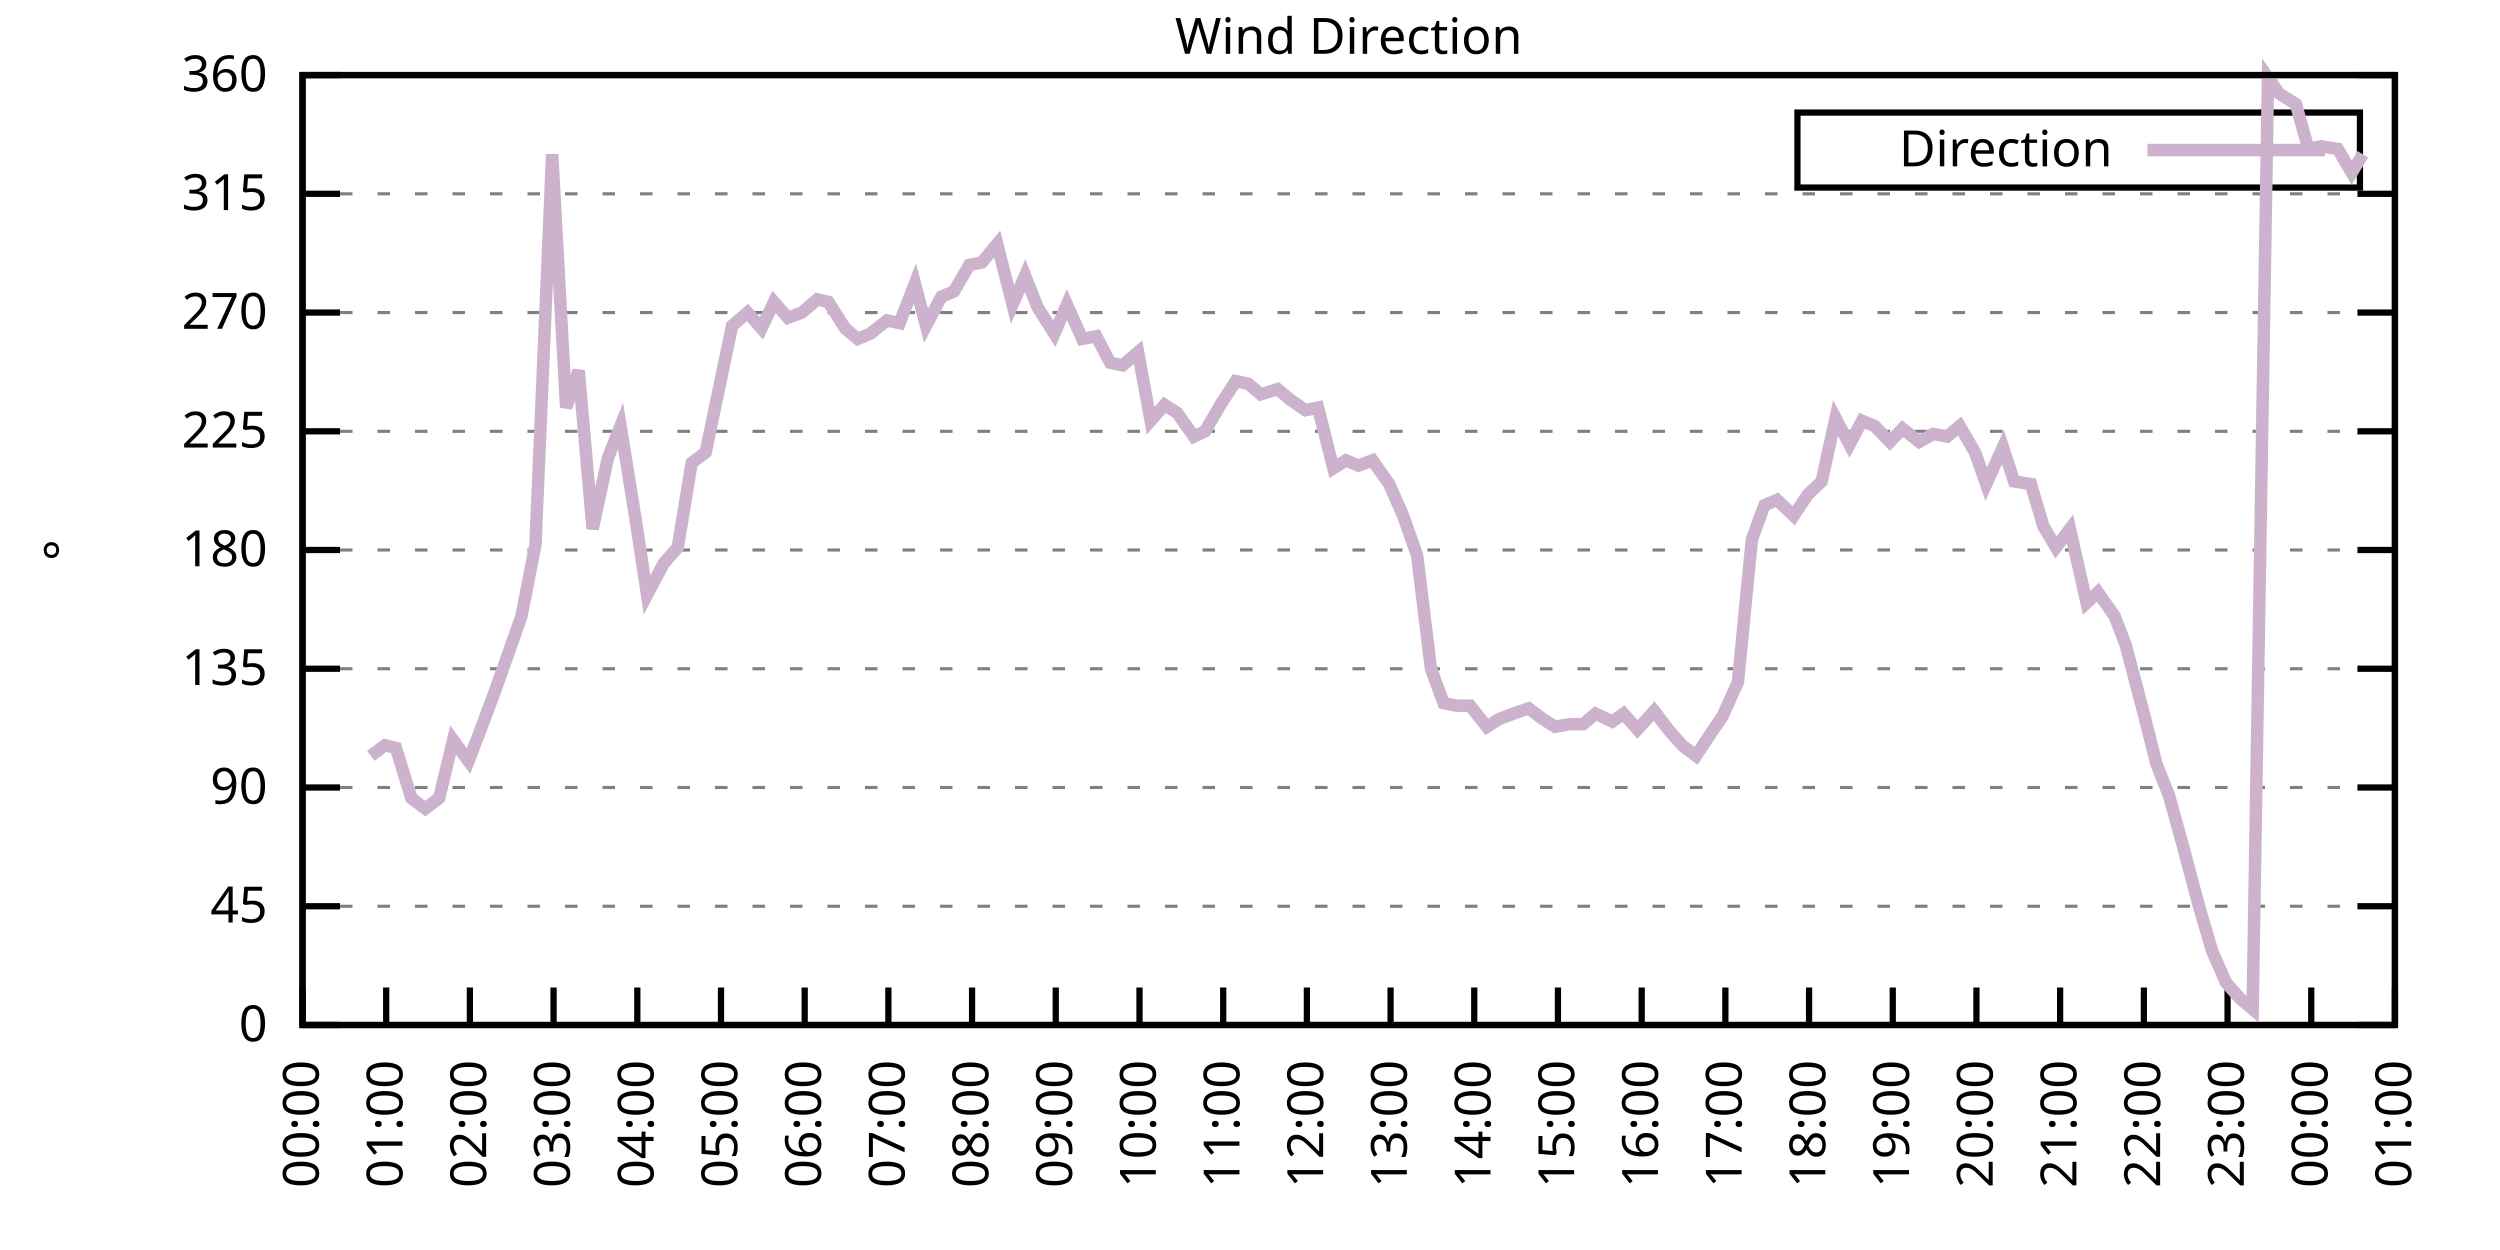
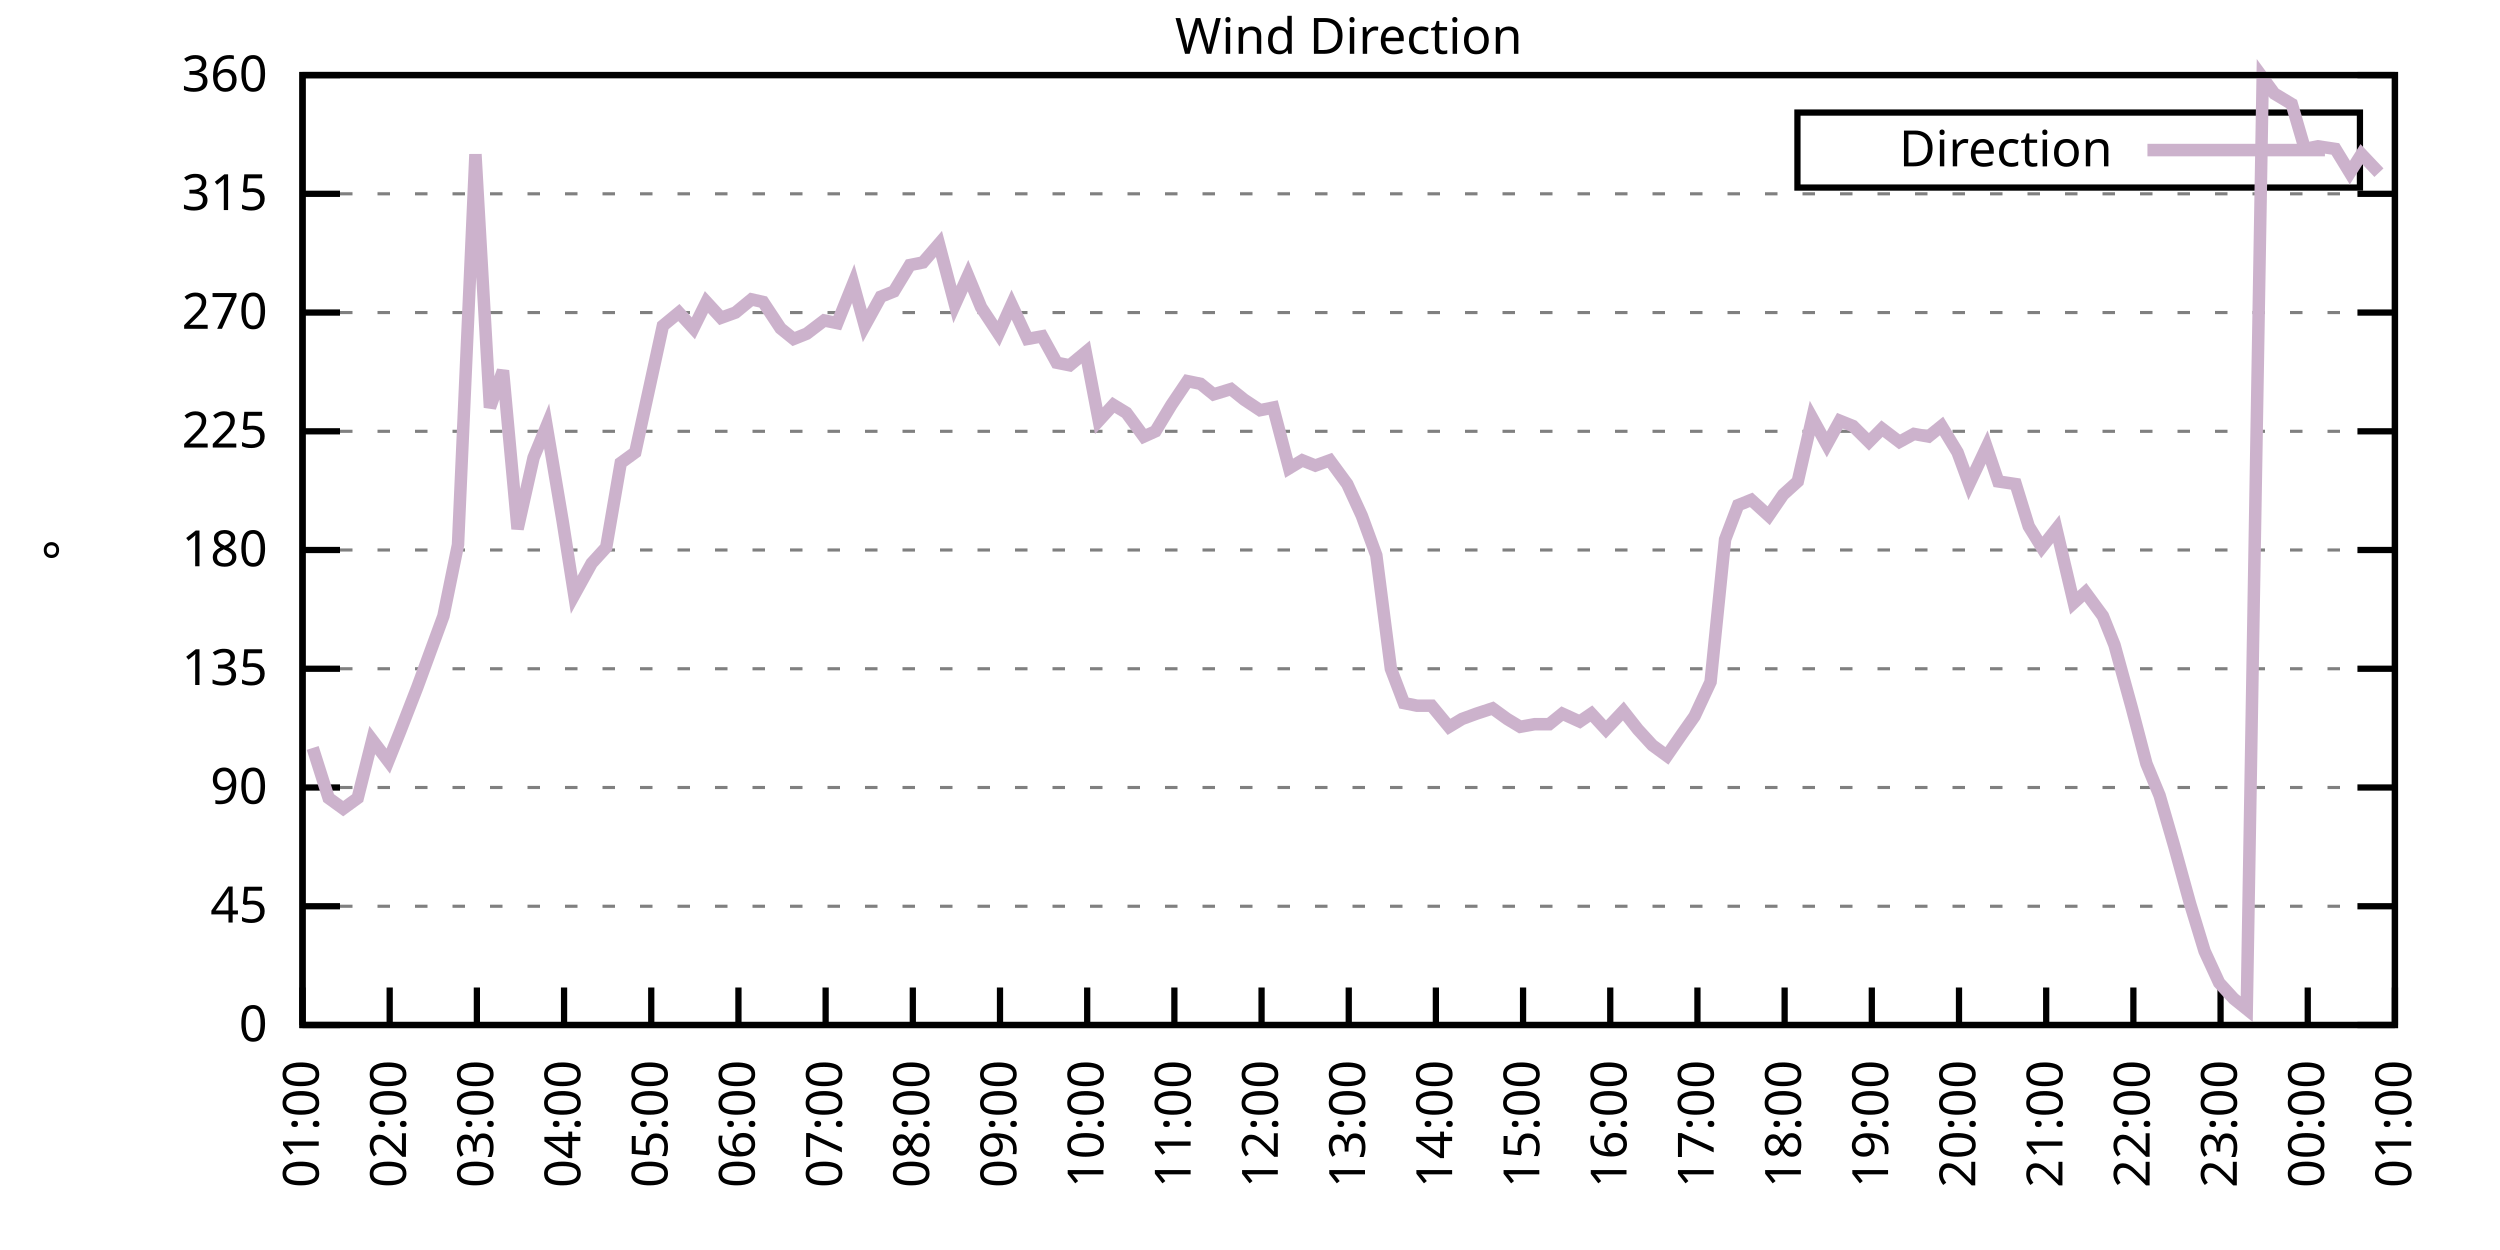
<svg xmlns="http://www.w3.org/2000/svg" xmlns:xlink="http://www.w3.org/1999/xlink" width="400" height="200" viewBox="0 0 400 200">
  <g id="gnuplot_canvas">
    <rect x="0" y="0" width="400" height="200" fill="none" />
    <defs>
      <circle id="gpDot" r="0.5" stroke-width="0.5" stroke="currentColor" />
      <path id="gpPt0" stroke-width="0.333" stroke="currentColor" d="M-1,0 h2 M0,-1 v2" />
      <path id="gpPt1" stroke-width="0.333" stroke="currentColor" d="M-1,-1 L1,1 M1,-1 L-1,1" />
      <path id="gpPt2" stroke-width="0.333" stroke="currentColor" d="M-1,0 L1,0 M0,-1 L0,1 M-1,-1 L1,1 M-1,1 L1,-1" />
      <rect id="gpPt3" stroke-width="0.333" stroke="currentColor" x="-1" y="-1" width="2" height="2" />
      <rect id="gpPt4" stroke-width="0.333" stroke="currentColor" fill="currentColor" x="-1" y="-1" width="2" height="2" />
      <circle id="gpPt5" stroke-width="0.333" stroke="currentColor" cx="0" cy="0" r="1" />
      <use xlink:href="#gpPt5" id="gpPt6" fill="currentColor" stroke="none" />
      <path id="gpPt7" stroke-width="0.333" stroke="currentColor" d="M0,-1.33 L-1.33,0.67 L1.33,0.67 z" />
      <use xlink:href="#gpPt7" id="gpPt8" fill="currentColor" stroke="none" />
      <use xlink:href="#gpPt7" id="gpPt9" stroke="currentColor" transform="rotate(180)" />
      <use xlink:href="#gpPt9" id="gpPt10" fill="currentColor" stroke="none" />
      <use xlink:href="#gpPt3" id="gpPt11" stroke="currentColor" transform="rotate(45)" />
      <use xlink:href="#gpPt11" id="gpPt12" fill="currentColor" stroke="none" />
      <path id="gpPt13" stroke-width="0.333" stroke="currentColor" d="M0,1.330 L1.265,0.411 L0.782,-1.067 L-0.782,-1.076 L-1.265,0.411 z" />
      <use xlink:href="#gpPt13" id="gpPt14" fill="currentColor" stroke="none" />
      <filter id="textbox" filterUnits="objectBoundingBox" x="0" y="0" height="1" width="1">
        <feFlood flood-color="white" flood-opacity="1" result="bgnd" />
        <feComposite in="SourceGraphic" in2="bgnd" operator="atop" />
      </filter>
      <filter id="greybox" filterUnits="objectBoundingBox" x="0" y="0" height="1" width="1">
        <feFlood flood-color="lightgrey" flood-opacity="1" result="grey" />
        <feComposite in="SourceGraphic" in2="grey" operator="atop" />
      </filter>
    </defs>
    <g fill="none" color="white" stroke="currentColor" stroke-width="1.00" stroke-linecap="butt" stroke-linejoin="miter">
</g>
    <g fill="none" color="black" stroke="currentColor" stroke-width="1.00" stroke-linecap="butt" stroke-linejoin="miter">
      <g stroke="none" shape-rendering="crispEdges">
        <polygon fill="rgb(255, 255, 255)" points="48.40,164.00 383.18,164.00 383.18,12.02 48.40,12.02 " />
      </g>
    </g>
    <g fill="none" color="black" stroke="currentColor" stroke-width="1.00" stroke-linecap="butt" stroke-linejoin="miter">
</g>
    <g fill="none" color="black" stroke="black" stroke-width="0.50" stroke-linecap="butt" stroke-linejoin="miter">
</g>
    <g fill="none" color="gray" stroke="currentColor" stroke-width="0.50" stroke-linecap="butt" stroke-linejoin="miter">
      <path stroke="gray" stroke-dasharray="2,4" class="gridline" d="M48.40,164.00 L383.19,164.00  " />
    </g>
    <g fill="none" color="gray" stroke="gray" stroke-width="1.00" stroke-linecap="butt" stroke-linejoin="miter">
</g>
    <g fill="none" color="black" stroke="currentColor" stroke-width="1.00" stroke-linecap="butt" stroke-linejoin="miter">
      <path stroke="black" d="M48.40,164.00 L54.40,164.00 M383.19,164.00 L377.19,164.00  " />
      <g transform="translate(42.80,166.60)" stroke="none" fill="black" font-family="Sans" font-size="8.00" text-anchor="end">
        <text>
          <tspan font-family="Sans"> 0</tspan>
        </text>
      </g>
    </g>
    <g fill="none" color="black" stroke="currentColor" stroke-width="1.00" stroke-linecap="butt" stroke-linejoin="miter">
</g>
    <g fill="none" color="black" stroke="black" stroke-width="0.50" stroke-linecap="butt" stroke-linejoin="miter">
</g>
    <g fill="none" color="gray" stroke="currentColor" stroke-width="0.50" stroke-linecap="butt" stroke-linejoin="miter">
      <path stroke="gray" stroke-dasharray="2,4" class="gridline" d="M48.40,145.00 L383.19,145.00  " />
    </g>
    <g fill="none" color="gray" stroke="gray" stroke-width="1.00" stroke-linecap="butt" stroke-linejoin="miter">
</g>
    <g fill="none" color="black" stroke="currentColor" stroke-width="1.00" stroke-linecap="butt" stroke-linejoin="miter">
      <path stroke="black" d="M48.40,145.00 L54.40,145.00 M383.19,145.00 L377.19,145.00  " />
      <g transform="translate(42.80,147.60)" stroke="none" fill="black" font-family="Sans" font-size="8.00" text-anchor="end">
        <text>
          <tspan font-family="Sans"> 45</tspan>
        </text>
      </g>
    </g>
    <g fill="none" color="black" stroke="currentColor" stroke-width="1.00" stroke-linecap="butt" stroke-linejoin="miter">
</g>
    <g fill="none" color="black" stroke="black" stroke-width="0.50" stroke-linecap="butt" stroke-linejoin="miter">
</g>
    <g fill="none" color="gray" stroke="currentColor" stroke-width="0.50" stroke-linecap="butt" stroke-linejoin="miter">
      <path stroke="gray" stroke-dasharray="2,4" class="gridline" d="M48.40,126.00 L383.19,126.00  " />
    </g>
    <g fill="none" color="gray" stroke="gray" stroke-width="1.00" stroke-linecap="butt" stroke-linejoin="miter">
</g>
    <g fill="none" color="black" stroke="currentColor" stroke-width="1.00" stroke-linecap="butt" stroke-linejoin="miter">
      <path stroke="black" d="M48.40,126.00 L54.40,126.00 M383.19,126.00 L377.19,126.00  " />
      <g transform="translate(42.80,128.60)" stroke="none" fill="black" font-family="Sans" font-size="8.00" text-anchor="end">
        <text>
          <tspan font-family="Sans"> 90</tspan>
        </text>
      </g>
    </g>
    <g fill="none" color="black" stroke="currentColor" stroke-width="1.00" stroke-linecap="butt" stroke-linejoin="miter">
</g>
    <g fill="none" color="black" stroke="black" stroke-width="0.50" stroke-linecap="butt" stroke-linejoin="miter">
</g>
    <g fill="none" color="gray" stroke="currentColor" stroke-width="0.50" stroke-linecap="butt" stroke-linejoin="miter">
      <path stroke="gray" stroke-dasharray="2,4" class="gridline" d="M48.40,107.00 L383.19,107.00  " />
    </g>
    <g fill="none" color="gray" stroke="gray" stroke-width="1.00" stroke-linecap="butt" stroke-linejoin="miter">
</g>
    <g fill="none" color="black" stroke="currentColor" stroke-width="1.00" stroke-linecap="butt" stroke-linejoin="miter">
      <path stroke="black" d="M48.40,107.00 L54.40,107.00 M383.19,107.00 L377.19,107.00  " />
      <g transform="translate(42.80,109.60)" stroke="none" fill="black" font-family="Sans" font-size="8.00" text-anchor="end">
        <text>
          <tspan font-family="Sans"> 135</tspan>
        </text>
      </g>
    </g>
    <g fill="none" color="black" stroke="currentColor" stroke-width="1.00" stroke-linecap="butt" stroke-linejoin="miter">
</g>
    <g fill="none" color="black" stroke="black" stroke-width="0.50" stroke-linecap="butt" stroke-linejoin="miter">
</g>
    <g fill="none" color="gray" stroke="currentColor" stroke-width="0.50" stroke-linecap="butt" stroke-linejoin="miter">
      <path stroke="gray" stroke-dasharray="2,4" class="gridline" d="M48.40,88.00 L383.19,88.00  " />
    </g>
    <g fill="none" color="gray" stroke="gray" stroke-width="1.00" stroke-linecap="butt" stroke-linejoin="miter">
</g>
    <g fill="none" color="black" stroke="currentColor" stroke-width="1.00" stroke-linecap="butt" stroke-linejoin="miter">
      <path stroke="black" d="M48.40,88.00 L54.40,88.00 M383.19,88.00 L377.19,88.00  " />
      <g transform="translate(42.80,90.60)" stroke="none" fill="black" font-family="Sans" font-size="8.00" text-anchor="end">
        <text>
          <tspan font-family="Sans"> 180</tspan>
        </text>
      </g>
    </g>
    <g fill="none" color="black" stroke="currentColor" stroke-width="1.00" stroke-linecap="butt" stroke-linejoin="miter">
</g>
    <g fill="none" color="black" stroke="black" stroke-width="0.50" stroke-linecap="butt" stroke-linejoin="miter">
</g>
    <g fill="none" color="gray" stroke="currentColor" stroke-width="0.50" stroke-linecap="butt" stroke-linejoin="miter">
      <path stroke="gray" stroke-dasharray="2,4" class="gridline" d="M48.40,69.01 L383.19,69.01  " />
    </g>
    <g fill="none" color="gray" stroke="gray" stroke-width="1.00" stroke-linecap="butt" stroke-linejoin="miter">
</g>
    <g fill="none" color="black" stroke="currentColor" stroke-width="1.00" stroke-linecap="butt" stroke-linejoin="miter">
      <path stroke="black" d="M48.40,69.01 L54.40,69.01 M383.19,69.01 L377.19,69.01  " />
      <g transform="translate(42.80,71.61)" stroke="none" fill="black" font-family="Sans" font-size="8.00" text-anchor="end">
        <text>
          <tspan font-family="Sans"> 225</tspan>
        </text>
      </g>
    </g>
    <g fill="none" color="black" stroke="currentColor" stroke-width="1.00" stroke-linecap="butt" stroke-linejoin="miter">
</g>
    <g fill="none" color="black" stroke="black" stroke-width="0.50" stroke-linecap="butt" stroke-linejoin="miter">
</g>
    <g fill="none" color="gray" stroke="currentColor" stroke-width="0.50" stroke-linecap="butt" stroke-linejoin="miter">
      <path stroke="gray" stroke-dasharray="2,4" class="gridline" d="M48.40,50.01 L383.19,50.01  " />
    </g>
    <g fill="none" color="gray" stroke="gray" stroke-width="1.00" stroke-linecap="butt" stroke-linejoin="miter">
</g>
    <g fill="none" color="black" stroke="currentColor" stroke-width="1.00" stroke-linecap="butt" stroke-linejoin="miter">
      <path stroke="black" d="M48.40,50.01 L54.40,50.01 M383.19,50.01 L377.19,50.01  " />
      <g transform="translate(42.80,52.61)" stroke="none" fill="black" font-family="Sans" font-size="8.00" text-anchor="end">
        <text>
          <tspan font-family="Sans"> 270</tspan>
        </text>
      </g>
    </g>
    <g fill="none" color="black" stroke="currentColor" stroke-width="1.00" stroke-linecap="butt" stroke-linejoin="miter">
</g>
    <g fill="none" color="black" stroke="black" stroke-width="0.50" stroke-linecap="butt" stroke-linejoin="miter">
</g>
    <g fill="none" color="gray" stroke="currentColor" stroke-width="0.50" stroke-linecap="butt" stroke-linejoin="miter">
      <path stroke="gray" stroke-dasharray="2,4" class="gridline" d="M48.40,31.01 L383.19,31.01  " />
    </g>
    <g fill="none" color="gray" stroke="gray" stroke-width="1.00" stroke-linecap="butt" stroke-linejoin="miter">
</g>
    <g fill="none" color="black" stroke="currentColor" stroke-width="1.00" stroke-linecap="butt" stroke-linejoin="miter">
      <path stroke="black" d="M48.40,31.01 L54.40,31.01 M383.19,31.01 L377.19,31.01  " />
      <g transform="translate(42.80,33.61)" stroke="none" fill="black" font-family="Sans" font-size="8.00" text-anchor="end">
        <text>
          <tspan font-family="Sans"> 315</tspan>
        </text>
      </g>
    </g>
    <g fill="none" color="black" stroke="currentColor" stroke-width="1.00" stroke-linecap="butt" stroke-linejoin="miter">
</g>
    <g fill="none" color="black" stroke="black" stroke-width="0.50" stroke-linecap="butt" stroke-linejoin="miter">
</g>
    <g fill="none" color="gray" stroke="currentColor" stroke-width="0.50" stroke-linecap="butt" stroke-linejoin="miter">
      <path stroke="gray" stroke-dasharray="2,4" class="gridline" d="M48.40,12.01 L383.19,12.01  " />
    </g>
    <g fill="none" color="gray" stroke="gray" stroke-width="1.00" stroke-linecap="butt" stroke-linejoin="miter">
</g>
    <g fill="none" color="black" stroke="currentColor" stroke-width="1.00" stroke-linecap="butt" stroke-linejoin="miter">
      <path stroke="black" d="M48.40,12.01 L54.40,12.01 M383.19,12.01 L377.19,12.01  " />
      <g transform="translate(42.80,14.61)" stroke="none" fill="black" font-family="Sans" font-size="8.00" text-anchor="end">
        <text>
          <tspan font-family="Sans"> 360</tspan>
        </text>
      </g>
    </g>
    <g fill="none" color="black" stroke="currentColor" stroke-width="1.00" stroke-linecap="butt" stroke-linejoin="miter">
      <path stroke="black" d="M48.40,164.00 L48.40,158.00  " />
      <g transform="translate(51.00,169.60) rotate(270.00)" stroke="none" fill="black" font-family="Sans" font-size="8.00" text-anchor="end">
        <text>
-           <tspan font-family="Sans">00:00</tspan>
-         </text>
-       </g>
-     </g>
-     <g fill="none" color="black" stroke="currentColor" stroke-width="1.00" stroke-linecap="butt" stroke-linejoin="miter">
-       <path stroke="black" d="M61.79,164.00 L61.79,158.00  " />
-       <g transform="translate(64.39,169.60) rotate(270.00)" stroke="none" fill="black" font-family="Sans" font-size="8.00" text-anchor="end">
-         <text>
          <tspan font-family="Sans">01:00</tspan>
        </text>
      </g>
    </g>
    <g fill="none" color="black" stroke="currentColor" stroke-width="1.00" stroke-linecap="butt" stroke-linejoin="miter">
-       <path stroke="black" d="M75.18,164.00 L75.18,158.00  " />
-       <g transform="translate(77.78,169.60) rotate(270.00)" stroke="none" fill="black" font-family="Sans" font-size="8.00" text-anchor="end">
+       <path stroke="black" d="M62.35,164.00 L62.35,158.00  " />
+       <g transform="translate(64.95,169.60) rotate(270.00)" stroke="none" fill="black" font-family="Sans" font-size="8.00" text-anchor="end">
        <text>
          <tspan font-family="Sans">02:00</tspan>
        </text>
      </g>
    </g>
    <g fill="none" color="black" stroke="currentColor" stroke-width="1.00" stroke-linecap="butt" stroke-linejoin="miter">
-       <path stroke="black" d="M88.57,164.00 L88.57,158.00  " />
-       <g transform="translate(91.17,169.60) rotate(270.00)" stroke="none" fill="black" font-family="Sans" font-size="8.00" text-anchor="end">
+       <path stroke="black" d="M76.30,164.00 L76.30,158.00  " />
+       <g transform="translate(78.90,169.60) rotate(270.00)" stroke="none" fill="black" font-family="Sans" font-size="8.00" text-anchor="end">
        <text>
          <tspan font-family="Sans">03:00</tspan>
        </text>
      </g>
    </g>
    <g fill="none" color="black" stroke="currentColor" stroke-width="1.00" stroke-linecap="butt" stroke-linejoin="miter">
-       <path stroke="black" d="M101.97,164.00 L101.97,158.00  " />
-       <g transform="translate(104.57,169.60) rotate(270.00)" stroke="none" fill="black" font-family="Sans" font-size="8.00" text-anchor="end">
+       <path stroke="black" d="M90.25,164.00 L90.25,158.00  " />
+       <g transform="translate(92.85,169.60) rotate(270.00)" stroke="none" fill="black" font-family="Sans" font-size="8.00" text-anchor="end">
        <text>
          <tspan font-family="Sans">04:00</tspan>
        </text>
      </g>
    </g>
    <g fill="none" color="black" stroke="currentColor" stroke-width="1.00" stroke-linecap="butt" stroke-linejoin="miter">
-       <path stroke="black" d="M115.36,164.00 L115.36,158.00  " />
-       <g transform="translate(117.96,169.60) rotate(270.00)" stroke="none" fill="black" font-family="Sans" font-size="8.00" text-anchor="end">
+       <path stroke="black" d="M104.20,164.00 L104.20,158.00  " />
+       <g transform="translate(106.80,169.60) rotate(270.00)" stroke="none" fill="black" font-family="Sans" font-size="8.00" text-anchor="end">
        <text>
          <tspan font-family="Sans">05:00</tspan>
        </text>
      </g>
    </g>
    <g fill="none" color="black" stroke="currentColor" stroke-width="1.00" stroke-linecap="butt" stroke-linejoin="miter">
-       <path stroke="black" d="M128.75,164.00 L128.75,158.00  " />
-       <g transform="translate(131.35,169.60) rotate(270.00)" stroke="none" fill="black" font-family="Sans" font-size="8.00" text-anchor="end">
+       <path stroke="black" d="M118.15,164.00 L118.15,158.00  " />
+       <g transform="translate(120.75,169.60) rotate(270.00)" stroke="none" fill="black" font-family="Sans" font-size="8.00" text-anchor="end">
        <text>
          <tspan font-family="Sans">06:00</tspan>
        </text>
      </g>
    </g>
    <g fill="none" color="black" stroke="currentColor" stroke-width="1.00" stroke-linecap="butt" stroke-linejoin="miter">
-       <path stroke="black" d="M142.14,164.00 L142.14,158.00  " />
-       <g transform="translate(144.74,169.60) rotate(270.00)" stroke="none" fill="black" font-family="Sans" font-size="8.00" text-anchor="end">
+       <path stroke="black" d="M132.10,164.00 L132.10,158.00  " />
+       <g transform="translate(134.70,169.60) rotate(270.00)" stroke="none" fill="black" font-family="Sans" font-size="8.00" text-anchor="end">
        <text>
          <tspan font-family="Sans">07:00</tspan>
        </text>
      </g>
    </g>
    <g fill="none" color="black" stroke="currentColor" stroke-width="1.00" stroke-linecap="butt" stroke-linejoin="miter">
-       <path stroke="black" d="M155.53,164.00 L155.53,158.00  " />
-       <g transform="translate(158.13,169.60) rotate(270.00)" stroke="none" fill="black" font-family="Sans" font-size="8.00" text-anchor="end">
+       <path stroke="black" d="M146.05,164.00 L146.05,158.00  " />
+       <g transform="translate(148.65,169.60) rotate(270.00)" stroke="none" fill="black" font-family="Sans" font-size="8.00" text-anchor="end">
        <text>
          <tspan font-family="Sans">08:00</tspan>
        </text>
      </g>
    </g>
    <g fill="none" color="black" stroke="currentColor" stroke-width="1.00" stroke-linecap="butt" stroke-linejoin="miter">
-       <path stroke="black" d="M168.92,164.00 L168.92,158.00  " />
-       <g transform="translate(171.52,169.60) rotate(270.00)" stroke="none" fill="black" font-family="Sans" font-size="8.00" text-anchor="end">
+       <path stroke="black" d="M160.00,164.00 L160.00,158.00  " />
+       <g transform="translate(162.60,169.60) rotate(270.00)" stroke="none" fill="black" font-family="Sans" font-size="8.00" text-anchor="end">
        <text>
          <tspan font-family="Sans">09:00</tspan>
        </text>
      </g>
    </g>
    <g fill="none" color="black" stroke="currentColor" stroke-width="1.00" stroke-linecap="butt" stroke-linejoin="miter">
-       <path stroke="black" d="M182.32,164.00 L182.32,158.00  " />
-       <g transform="translate(184.92,169.60) rotate(270.00)" stroke="none" fill="black" font-family="Sans" font-size="8.00" text-anchor="end">
+       <path stroke="black" d="M173.95,164.00 L173.95,158.00  " />
+       <g transform="translate(176.55,169.60) rotate(270.00)" stroke="none" fill="black" font-family="Sans" font-size="8.00" text-anchor="end">
        <text>
          <tspan font-family="Sans">10:00</tspan>
        </text>
      </g>
    </g>
    <g fill="none" color="black" stroke="currentColor" stroke-width="1.00" stroke-linecap="butt" stroke-linejoin="miter">
-       <path stroke="black" d="M195.71,164.00 L195.71,158.00  " />
-       <g transform="translate(198.31,169.60) rotate(270.00)" stroke="none" fill="black" font-family="Sans" font-size="8.00" text-anchor="end">
+       <path stroke="black" d="M187.90,164.00 L187.90,158.00  " />
+       <g transform="translate(190.50,169.60) rotate(270.00)" stroke="none" fill="black" font-family="Sans" font-size="8.00" text-anchor="end">
        <text>
          <tspan font-family="Sans">11:00</tspan>
        </text>
      </g>
    </g>
    <g fill="none" color="black" stroke="currentColor" stroke-width="1.00" stroke-linecap="butt" stroke-linejoin="miter">
-       <path stroke="black" d="M209.10,164.00 L209.10,158.00  " />
-       <g transform="translate(211.70,169.60) rotate(270.00)" stroke="none" fill="black" font-family="Sans" font-size="8.00" text-anchor="end">
+       <path stroke="black" d="M201.85,164.00 L201.85,158.00  " />
+       <g transform="translate(204.45,169.60) rotate(270.00)" stroke="none" fill="black" font-family="Sans" font-size="8.00" text-anchor="end">
        <text>
          <tspan font-family="Sans">12:00</tspan>
        </text>
      </g>
    </g>
    <g fill="none" color="black" stroke="currentColor" stroke-width="1.00" stroke-linecap="butt" stroke-linejoin="miter">
-       <path stroke="black" d="M222.49,164.00 L222.49,158.00  " />
-       <g transform="translate(225.09,169.60) rotate(270.00)" stroke="none" fill="black" font-family="Sans" font-size="8.00" text-anchor="end">
+       <path stroke="black" d="M215.80,164.00 L215.80,158.00  " />
+       <g transform="translate(218.40,169.60) rotate(270.00)" stroke="none" fill="black" font-family="Sans" font-size="8.00" text-anchor="end">
        <text>
          <tspan font-family="Sans">13:00</tspan>
        </text>
      </g>
    </g>
    <g fill="none" color="black" stroke="currentColor" stroke-width="1.00" stroke-linecap="butt" stroke-linejoin="miter">
-       <path stroke="black" d="M235.88,164.00 L235.88,158.00  " />
-       <g transform="translate(238.48,169.60) rotate(270.00)" stroke="none" fill="black" font-family="Sans" font-size="8.00" text-anchor="end">
+       <path stroke="black" d="M229.74,164.00 L229.74,158.00  " />
+       <g transform="translate(232.34,169.60) rotate(270.00)" stroke="none" fill="black" font-family="Sans" font-size="8.00" text-anchor="end">
        <text>
          <tspan font-family="Sans">14:00</tspan>
        </text>
      </g>
    </g>
    <g fill="none" color="black" stroke="currentColor" stroke-width="1.00" stroke-linecap="butt" stroke-linejoin="miter">
-       <path stroke="black" d="M249.27,164.00 L249.27,158.00  " />
-       <g transform="translate(251.87,169.60) rotate(270.00)" stroke="none" fill="black" font-family="Sans" font-size="8.00" text-anchor="end">
+       <path stroke="black" d="M243.69,164.00 L243.69,158.00  " />
+       <g transform="translate(246.29,169.60) rotate(270.00)" stroke="none" fill="black" font-family="Sans" font-size="8.00" text-anchor="end">
        <text>
          <tspan font-family="Sans">15:00</tspan>
        </text>
      </g>
    </g>
    <g fill="none" color="black" stroke="currentColor" stroke-width="1.00" stroke-linecap="butt" stroke-linejoin="miter">
-       <path stroke="black" d="M262.67,164.00 L262.67,158.00  " />
-       <g transform="translate(265.27,169.60) rotate(270.00)" stroke="none" fill="black" font-family="Sans" font-size="8.00" text-anchor="end">
+       <path stroke="black" d="M257.64,164.00 L257.64,158.00  " />
+       <g transform="translate(260.24,169.60) rotate(270.00)" stroke="none" fill="black" font-family="Sans" font-size="8.00" text-anchor="end">
        <text>
          <tspan font-family="Sans">16:00</tspan>
        </text>
      </g>
    </g>
    <g fill="none" color="black" stroke="currentColor" stroke-width="1.00" stroke-linecap="butt" stroke-linejoin="miter">
-       <path stroke="black" d="M276.06,164.00 L276.06,158.00  " />
-       <g transform="translate(278.66,169.60) rotate(270.00)" stroke="none" fill="black" font-family="Sans" font-size="8.00" text-anchor="end">
+       <path stroke="black" d="M271.59,164.00 L271.59,158.00  " />
+       <g transform="translate(274.19,169.60) rotate(270.00)" stroke="none" fill="black" font-family="Sans" font-size="8.00" text-anchor="end">
        <text>
          <tspan font-family="Sans">17:00</tspan>
        </text>
      </g>
    </g>
    <g fill="none" color="black" stroke="currentColor" stroke-width="1.00" stroke-linecap="butt" stroke-linejoin="miter">
-       <path stroke="black" d="M289.45,164.00 L289.45,158.00  " />
-       <g transform="translate(292.05,169.60) rotate(270.00)" stroke="none" fill="black" font-family="Sans" font-size="8.00" text-anchor="end">
+       <path stroke="black" d="M285.54,164.00 L285.54,158.00  " />
+       <g transform="translate(288.14,169.60) rotate(270.00)" stroke="none" fill="black" font-family="Sans" font-size="8.00" text-anchor="end">
        <text>
          <tspan font-family="Sans">18:00</tspan>
        </text>
      </g>
    </g>
    <g fill="none" color="black" stroke="currentColor" stroke-width="1.00" stroke-linecap="butt" stroke-linejoin="miter">
-       <path stroke="black" d="M302.84,164.00 L302.84,158.00  " />
-       <g transform="translate(305.44,169.60) rotate(270.00)" stroke="none" fill="black" font-family="Sans" font-size="8.00" text-anchor="end">
+       <path stroke="black" d="M299.49,164.00 L299.49,158.00  " />
+       <g transform="translate(302.09,169.60) rotate(270.00)" stroke="none" fill="black" font-family="Sans" font-size="8.00" text-anchor="end">
        <text>
          <tspan font-family="Sans">19:00</tspan>
        </text>
      </g>
    </g>
    <g fill="none" color="black" stroke="currentColor" stroke-width="1.00" stroke-linecap="butt" stroke-linejoin="miter">
-       <path stroke="black" d="M316.23,164.00 L316.23,158.00  " />
-       <g transform="translate(318.83,169.60) rotate(270.00)" stroke="none" fill="black" font-family="Sans" font-size="8.00" text-anchor="end">
+       <path stroke="black" d="M313.44,164.00 L313.44,158.00  " />
+       <g transform="translate(316.04,169.60) rotate(270.00)" stroke="none" fill="black" font-family="Sans" font-size="8.00" text-anchor="end">
        <text>
          <tspan font-family="Sans">20:00</tspan>
        </text>
      </g>
    </g>
    <g fill="none" color="black" stroke="currentColor" stroke-width="1.00" stroke-linecap="butt" stroke-linejoin="miter">
-       <path stroke="black" d="M329.62,164.00 L329.62,158.00  " />
-       <g transform="translate(332.22,169.60) rotate(270.00)" stroke="none" fill="black" font-family="Sans" font-size="8.00" text-anchor="end">
+       <path stroke="black" d="M327.39,164.00 L327.39,158.00  " />
+       <g transform="translate(329.99,169.60) rotate(270.00)" stroke="none" fill="black" font-family="Sans" font-size="8.00" text-anchor="end">
        <text>
          <tspan font-family="Sans">21:00</tspan>
        </text>
      </g>
    </g>
    <g fill="none" color="black" stroke="currentColor" stroke-width="1.00" stroke-linecap="butt" stroke-linejoin="miter">
-       <path stroke="black" d="M343.02,164.00 L343.02,158.00  " />
-       <g transform="translate(345.62,169.60) rotate(270.00)" stroke="none" fill="black" font-family="Sans" font-size="8.00" text-anchor="end">
+       <path stroke="black" d="M341.34,164.00 L341.34,158.00  " />
+       <g transform="translate(343.94,169.60) rotate(270.00)" stroke="none" fill="black" font-family="Sans" font-size="8.00" text-anchor="end">
        <text>
          <tspan font-family="Sans">22:00</tspan>
        </text>
      </g>
    </g>
    <g fill="none" color="black" stroke="currentColor" stroke-width="1.00" stroke-linecap="butt" stroke-linejoin="miter">
-       <path stroke="black" d="M356.41,164.00 L356.41,158.00  " />
-       <g transform="translate(359.01,169.60) rotate(270.00)" stroke="none" fill="black" font-family="Sans" font-size="8.00" text-anchor="end">
+       <path stroke="black" d="M355.29,164.00 L355.29,158.00  " />
+       <g transform="translate(357.89,169.60) rotate(270.00)" stroke="none" fill="black" font-family="Sans" font-size="8.00" text-anchor="end">
        <text>
          <tspan font-family="Sans">23:00</tspan>
        </text>
      </g>
    </g>
    <g fill="none" color="black" stroke="currentColor" stroke-width="1.00" stroke-linecap="butt" stroke-linejoin="miter">
-       <path stroke="black" d="M369.80,164.00 L369.80,158.00  " />
-       <g transform="translate(372.40,169.60) rotate(270.00)" stroke="none" fill="black" font-family="Sans" font-size="8.00" text-anchor="end">
+       <path stroke="black" d="M369.24,164.00 L369.24,158.00  " />
+       <g transform="translate(371.84,169.60) rotate(270.00)" stroke="none" fill="black" font-family="Sans" font-size="8.00" text-anchor="end">
        <text>
          <tspan font-family="Sans">00:00</tspan>
        </text>
      </g>
    </g>
    <g fill="none" color="black" stroke="currentColor" stroke-width="1.00" stroke-linecap="butt" stroke-linejoin="miter">
      <path stroke="black" d="M383.19,164.00 L383.19,158.00  " />
      <g transform="translate(385.79,169.60) rotate(270.00)" stroke="none" fill="black" font-family="Sans" font-size="8.00" text-anchor="end">
        <text>
          <tspan font-family="Sans">01:00</tspan>
        </text>
      </g>
    </g>
    <g fill="none" color="black" stroke="currentColor" stroke-width="1.00" stroke-linecap="butt" stroke-linejoin="miter">
</g>
    <g fill="none" color="black" stroke="currentColor" stroke-width="1.00" stroke-linecap="butt" stroke-linejoin="miter">
      <path stroke="black" d="M48.40,12.01 L48.40,164.00 L383.19,164.00 L383.19,12.01 L48.40,12.01 Z  " />
    </g>
    <g fill="none" color="black" stroke="currentColor" stroke-width="1.00" stroke-linecap="butt" stroke-linejoin="miter">
</g>
    <g fill="none" color="black" stroke="currentColor" stroke-width="1.00" stroke-linecap="butt" stroke-linejoin="miter">
      <path stroke="black" d="M287.59,30.01 L287.59,18.01 L377.59,18.01 L377.59,30.01 L287.59,30.01 Z  " />
    </g>
    <g id="Wind_direction_plot_1">
      <g fill="none" color="white" stroke="black" stroke-width="2.00" stroke-linecap="butt" stroke-linejoin="miter">
</g>
      <g fill="none" color="black" stroke="currentColor" stroke-width="2.00" stroke-linecap="butt" stroke-linejoin="miter">
        <g transform="translate(337.99,26.61)" stroke="none" fill="black" font-family="Sans" font-size="8.00" text-anchor="end">
          <text>
            <tspan font-family="Sans">Direction</tspan>
          </text>
        </g>
      </g>
      <g fill="none" color="black" stroke="currentColor" stroke-width="2.00" stroke-linecap="butt" stroke-linejoin="miter">
-         <path stroke="rgb(204, 178, 204)" d="M343.59,24.01 L371.99,24.01 M59.34,120.94 L61.57,119.25 L63.35,119.67 L65.81,127.69 L68.04,129.38 L70.27,127.69   L72.50,118.40 L74.96,121.78 L76.75,117.14 L79.42,109.96 L83.44,98.56 L85.67,87.16 L88.35,24.68 L90.58,65.21   L92.59,59.30 L94.82,84.63 L97.28,73.23 L99.29,68.16 L101.74,83.36 L103.53,95.18 L106.21,90.12 L108.44,87.58   L110.67,74.07 L112.90,72.38 L117.14,52.12 L119.60,50.01 L121.83,52.54 L123.84,48.32 L126.07,50.85 L128.30,50.01   L130.76,47.90 L132.54,48.32 L135.22,52.54 L137.23,54.23 L139.24,53.39 L141.92,51.27 L143.93,51.70 L146.38,45.36   L148.17,52.12 L150.62,47.47 L152.63,46.63 L155.09,42.41 L157.10,41.99 L159.55,39.03 L162.01,48.74 L164.01,44.10   L166.02,49.16 L168.70,53.39 L170.71,48.74 L173.17,54.23 L175.40,53.81 L177.63,58.03 L179.64,58.45 L182.09,56.34   L184.10,67.32 L186.33,64.78 L188.34,66.05 L191.02,69.85 L192.81,69.01 L195.26,64.78 L197.72,60.98 L199.73,61.41   L201.73,63.10 L204.41,62.25 L206.42,63.94 L208.88,65.63 L210.88,65.21 L213.34,74.92 L215.35,73.65 L217.36,74.49   L219.59,73.65 L222.27,77.45 L224.50,82.52 L226.73,88.85 L228.96,107.00 L230.97,112.49 L232.98,112.91 L235.21,112.91   L237.89,116.29 L239.90,115.03 L242.13,114.18 L244.59,113.34 L246.82,115.03 L248.83,116.29 L251.06,115.87 L253.29,115.87   L255.30,114.18 L257.98,115.45 L259.76,114.18 L262.00,116.71 L264.67,113.76 L266.91,116.71 L269.14,119.25 L271.37,120.94   L273.60,117.56 L275.61,114.60 L278.07,109.11 L280.30,86.32 L282.31,80.83 L284.32,79.98 L286.99,82.52 L289.23,79.14   L291.46,77.03 L293.69,66.90 L295.92,71.12 L297.93,67.32 L299.94,68.16 L302.39,70.70 L304.40,68.58 L307.08,70.70   L309.31,69.43 L311.54,69.85 L313.55,68.16 L316.01,72.38 L317.79,77.45 L320.47,71.54 L322.26,77.03 L324.94,77.45   L326.95,84.21 L328.95,87.58 L331.19,84.63 L333.86,96.45 L335.65,94.76 L338.33,98.56 L340.11,103.20 L342.79,113.34   L345.02,122.20 L347.03,127.27 L349.26,135.29 L351.72,144.58 L353.95,152.18 L356.18,157.24 L358.42,159.78 L360.42,161.47   L362.88,12.43 L364.66,14.97 L367.34,16.65 L369.35,23.83 L371.36,23.41 L374.04,23.83 L376.27,27.63 L378.06,24.68    " />
+         <path stroke="rgb(204, 178, 204)" d="M343.59,24.01 L371.99,24.01 M50.03,119.67 L52.58,127.69 L54.91,129.38 L57.23,127.69 L59.56,118.40 L62.12,121.78   L63.98,117.14 L66.77,109.96 L70.95,98.56 L73.28,87.16 L76.07,24.68 L78.39,65.21 L80.48,59.30 L82.81,84.63   L85.37,73.23 L87.46,68.16 L90.02,83.36 L91.88,95.18 L94.67,90.12 L96.99,87.58 L99.32,74.07 L101.64,72.38   L106.06,52.12 L108.62,50.01 L110.94,52.54 L113.03,48.32 L115.36,50.85 L117.68,50.01 L120.24,47.90 L122.10,48.32   L124.89,52.54 L126.98,54.23 L129.08,53.39 L131.87,51.27 L133.96,51.70 L136.51,45.36 L138.37,52.12 L140.93,47.47   L143.02,46.63 L145.58,42.41 L147.67,41.99 L150.23,39.03 L152.79,48.74 L154.88,44.10 L156.97,49.16 L159.76,53.39   L161.86,48.74 L164.41,54.23 L166.74,53.81 L169.06,58.03 L171.16,58.45 L173.71,56.34 L175.81,67.32 L178.13,64.78   L180.22,66.05 L183.01,69.85 L184.87,69.01 L187.43,64.78 L189.99,60.98 L192.08,61.41 L194.17,63.10 L196.96,62.25   L199.06,63.94 L201.61,65.63 L203.71,65.21 L206.26,74.92 L208.36,73.65 L210.45,74.49 L212.77,73.65 L215.56,77.45   L217.89,82.52 L220.21,88.85 L222.54,107.00 L224.63,112.49 L226.72,112.91 L229.05,112.91 L231.84,116.29 L233.93,115.03   L236.25,114.18 L238.81,113.34 L241.14,115.03 L243.23,116.29 L245.55,115.87 L247.88,115.87 L249.97,114.18 L252.76,115.45   L254.62,114.18 L256.95,116.71 L259.74,113.76 L262.06,116.71 L264.39,119.25 L266.71,120.94 L269.04,117.56 L271.13,114.60   L273.69,109.11 L276.01,86.32 L278.10,80.83 L280.20,79.98 L282.99,82.52 L285.31,79.14 L287.64,77.03 L289.96,66.90   L292.29,71.12 L294.38,67.32 L296.47,68.16 L299.03,70.70 L301.12,68.58 L303.91,70.70 L306.23,69.43 L308.56,69.85   L310.65,68.16 L313.21,72.38 L315.07,77.45 L317.86,71.54 L319.72,77.03 L322.51,77.45 L324.60,84.21 L326.69,87.58   L329.02,84.63 L331.81,96.45 L333.67,94.76 L336.46,98.56 L338.32,103.20 L341.11,113.34 L343.43,122.20 L345.53,127.27   L347.85,135.29 L350.41,144.58 L352.73,152.18 L355.06,157.24 L357.38,159.78 L359.48,161.47 L362.03,12.43 L363.89,14.97   L366.68,16.65 L368.78,23.83 L370.87,23.41 L373.66,23.83 L375.98,27.63 L377.84,24.68 L380.63,27.63  " />
      </g>
    </g>
    <g fill="none" color="black" stroke="currentColor" stroke-width="2.00" stroke-linecap="butt" stroke-linejoin="miter">
</g>
    <g fill="none" color="black" stroke="black" stroke-width="1.00" stroke-linecap="butt" stroke-linejoin="miter">
</g>
    <g fill="none" color="black" stroke="currentColor" stroke-width="1.00" stroke-linecap="butt" stroke-linejoin="miter">
      <path stroke="black" d="M48.40,12.01 L48.40,164.00 L383.19,164.00 L383.19,12.01 L48.40,12.01 Z  " />
      <g transform="translate(12.80,88.01) rotate(270.00)" stroke="none" fill="black" font-family="Sans" font-size="8.00" text-anchor="middle">
        <text>
          <tspan font-family="Sans">°</tspan>
        </text>
      </g>
    </g>
    <g fill="none" color="black" stroke="currentColor" stroke-width="1.00" stroke-linecap="butt" stroke-linejoin="miter">
</g>
    <g fill="none" color="black" stroke="currentColor" stroke-width="1.00" stroke-linecap="butt" stroke-linejoin="miter">
      <g transform="translate(215.79,8.61)" stroke="none" fill="black" font-family="Sans" font-size="8.00" text-anchor="middle">
        <text>
          <tspan font-family="Sans">Wind Direction</tspan>
        </text>
      </g>
    </g>
    <g fill="none" color="black" stroke="currentColor" stroke-width="1.00" stroke-linecap="butt" stroke-linejoin="miter">
</g>
  </g>
</svg>
